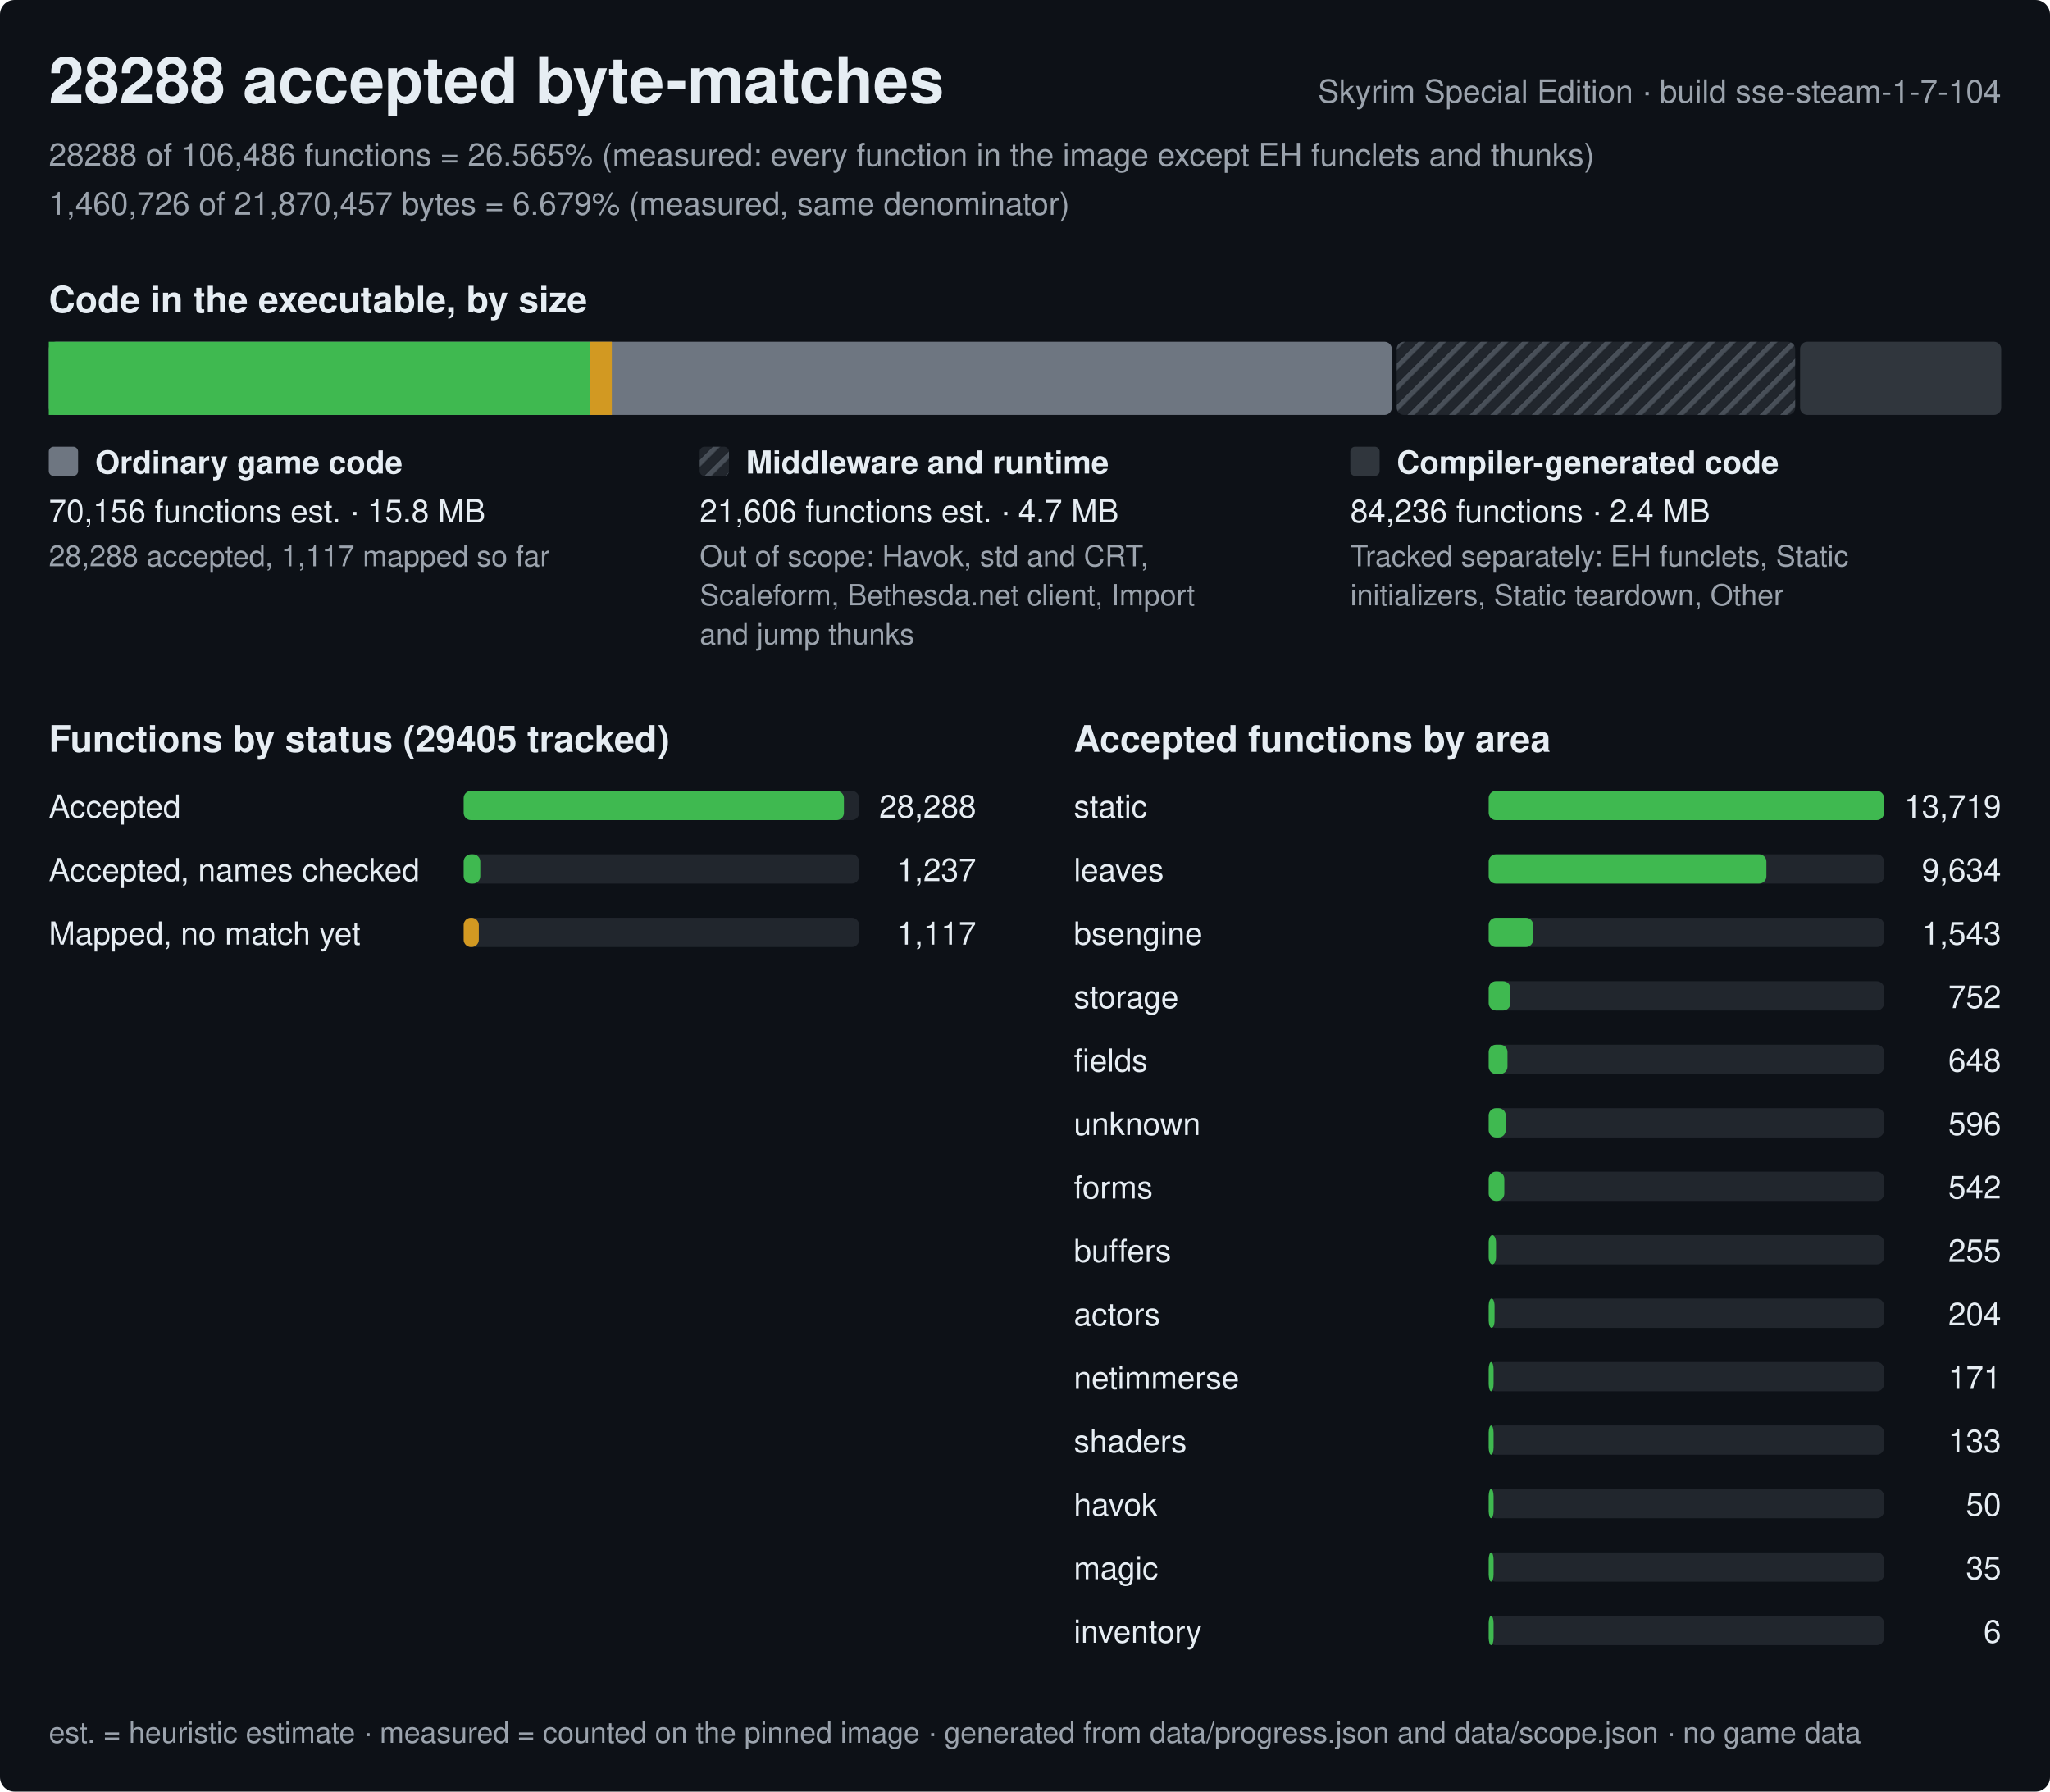
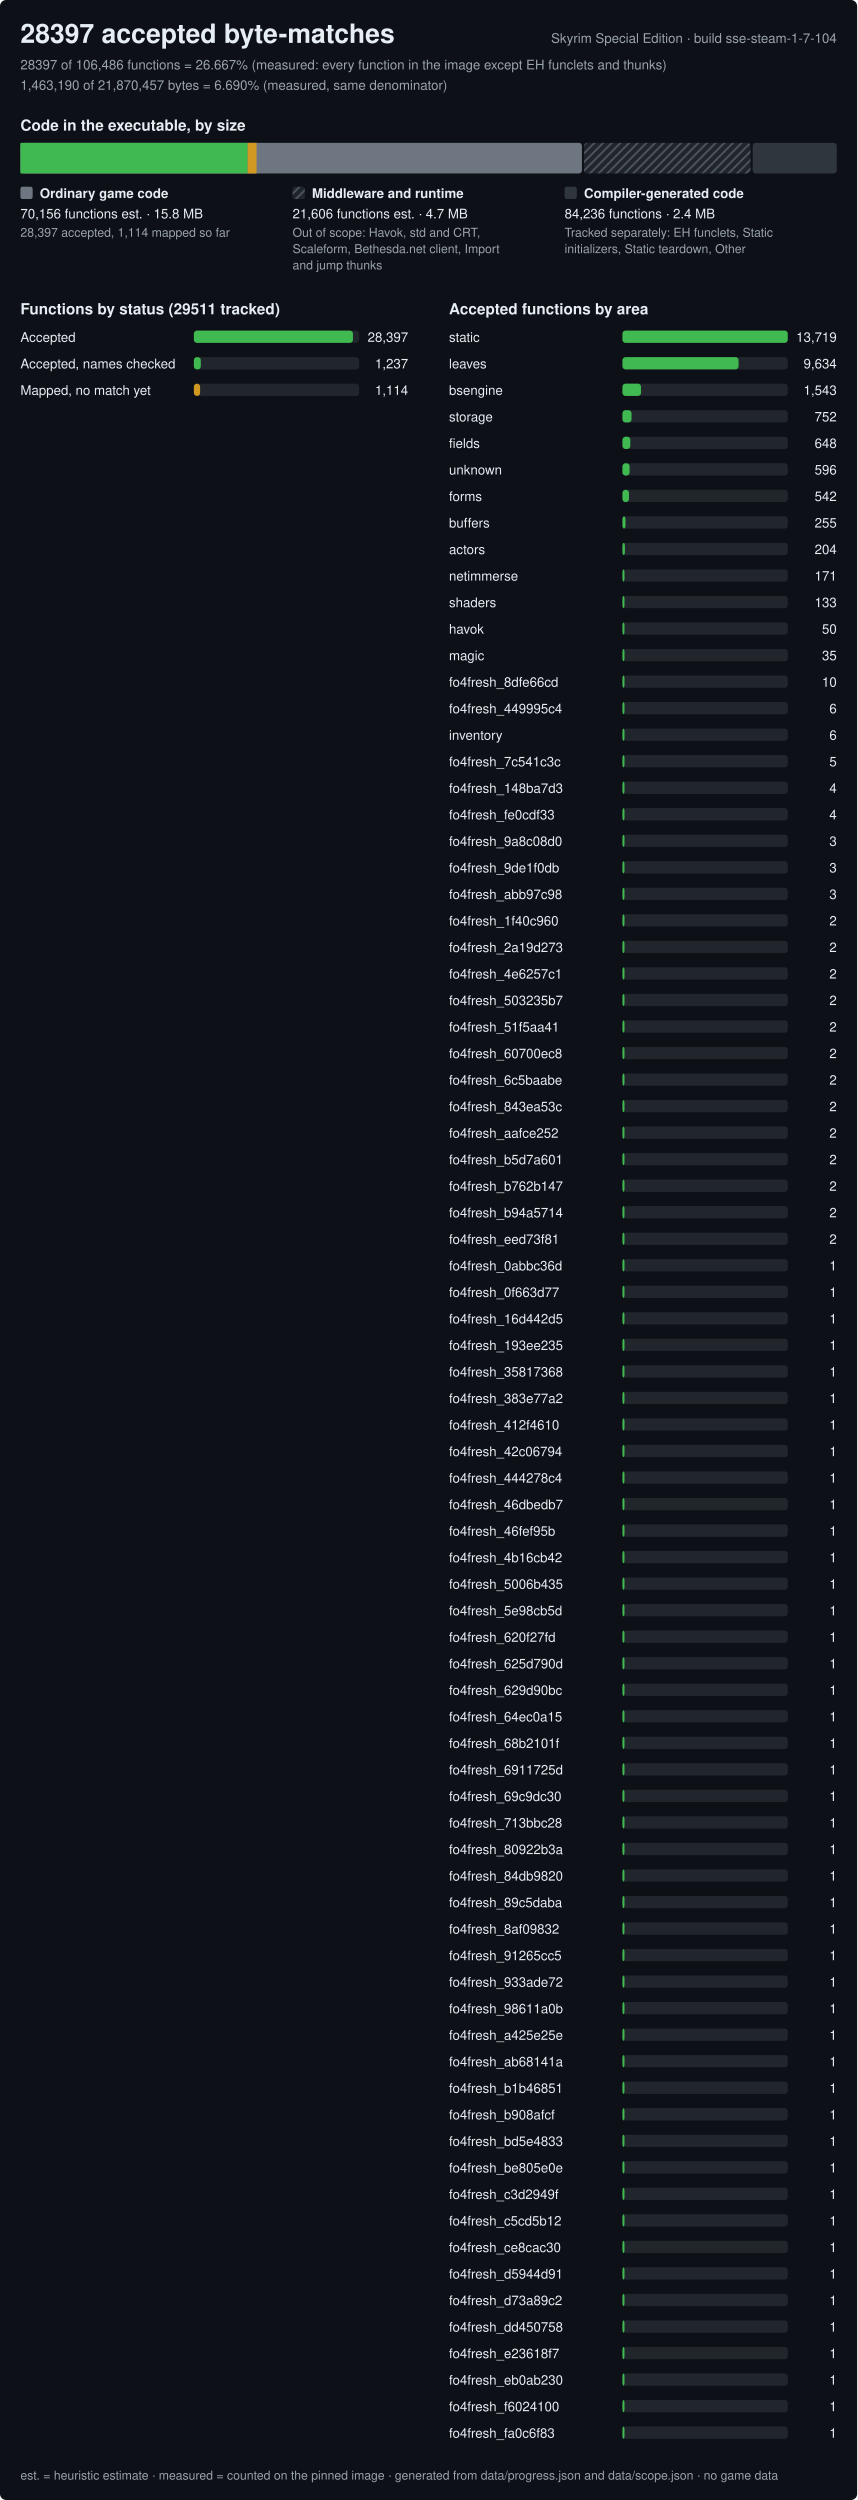
- <svg xmlns="http://www.w3.org/2000/svg" width="840" height="734" viewBox="0 0 840 734" role="img" aria-label="Progress of the Skyrim Special Edition byte-matching reconstruction, build sse-steam-1-7-104">
+ <svg xmlns="http://www.w3.org/2000/svg" width="840" height="2450" viewBox="0 0 840 2450" role="img" aria-label="Progress of the Skyrim Special Edition byte-matching reconstruction, build sse-steam-1-7-104">
  <style>text{font-family:-apple-system,BlinkMacSystemFont,'Segoe UI',Helvetica,Arial,sans-serif;fill:#e6edf3;white-space:pre}.h{font-size:26px;font-weight:600}.st{font-size:15px;font-weight:600}.lb{font-size:13px;font-weight:600}.bl{font-size:12px;font-weight:600;stroke:#0d1117;stroke-width:3px;paint-order:stroke;stroke-linejoin:round}.rl{font-size:13px}.fn{font-size:12px;fill:#9ba3ad}.mu{fill:#9ba3ad}</style>
  <defs>
    <pattern id="hx" width="6" height="6" patternUnits="userSpaceOnUse" patternTransform="rotate(45)">
      <rect width="6" height="6" fill="#21262d" />
      <rect width="2" height="6" fill="#484f58" />
    </pattern>
  </defs>
-   <rect width="840" height="734" rx="6" fill="#0d1117" />
-   <text x="20" y="42" class="h">28288 accepted byte-matches</text>
+   <rect width="840" height="2450" rx="6" fill="#0d1117" />
+   <text x="20" y="42" class="h">28397 accepted byte-matches</text>
  <text x="820" y="42" class="rl mu" text-anchor="end">Skyrim Special Edition · build sse-steam-1-7-104</text>
-   <text x="20" y="68" class="rl mu">28288 of 106,486 functions = 26.565% (measured: every function in the image except EH funclets and thunks)</text>
-   <text x="20" y="88" class="rl mu">1,460,726 of 21,870,457 bytes = 6.679% (measured, same denominator)</text>
+   <text x="20" y="68" class="rl mu">28397 of 106,486 functions = 26.667% (measured: every function in the image except EH funclets and thunks)</text>
+   <text x="20" y="88" class="rl mu">1,463,190 of 21,870,457 bytes = 6.690% (measured, same denominator)</text>
  <text x="20" y="128" class="st">Code in the executable, by size</text>
  <rect x="20" y="140" width="550.3" height="30" rx="3" fill="#6e7681" />
-   <rect x="20" y="140" width="221.9" height="30" fill="#3fb950" />
-   <rect x="241.9" y="140" width="8.8" height="30" fill="#d29922" />
+   <rect x="20" y="140" width="222.7" height="30" fill="#3fb950" />
+   <rect x="242.7" y="140" width="8.7" height="30" fill="#d29922" />
  <rect x="572.3" y="140" width="163.3" height="30" rx="3" fill="url(#hx)" />
  <rect x="737.6" y="140" width="82.4" height="30" rx="3" fill="#30363d" />
  <rect x="20" y="183" width="12" height="12" rx="2" fill="#6e7681" />
  <text x="39" y="194" class="lb">Ordinary game code</text>
  <text x="20" y="214" class="rl">70,156 functions est. · 15.8 MB</text>
-   <text x="20" y="232" class="fn">28,288 accepted, 1,117 mapped so far</text>
+   <text x="20" y="232" class="fn">28,397 accepted, 1,114 mapped so far</text>
  <rect x="286.7" y="183" width="12" height="12" rx="2" fill="url(#hx)" />
  <text x="305.7" y="194" class="lb">Middleware and runtime</text>
  <text x="286.7" y="214" class="rl">21,606 functions est. · 4.7 MB</text>
  <text x="286.7" y="232" class="fn">Out of scope: Havok, std and CRT,</text>
  <text x="286.7" y="248" class="fn">Scaleform, Bethesda.net client, Import</text>
  <text x="286.7" y="264" class="fn">and jump thunks</text>
  <rect x="553.3" y="183" width="12" height="12" rx="2" fill="#30363d" />
  <text x="572.3" y="194" class="lb">Compiler-generated code</text>
  <text x="553.3" y="214" class="rl">84,236 functions · 2.4 MB</text>
  <text x="553.3" y="232" class="fn">Tracked separately: EH funclets, Static</text>
  <text x="553.3" y="248" class="fn">initializers, Static teardown, Other</text>
-   <text x="20" y="308" class="st">Functions by status (29405 tracked)</text>
+   <text x="20" y="308" class="st">Functions by status (29511 tracked)</text>
  <text x="20" y="335" class="rl">Accepted</text>
  <rect x="190" y="324" width="162.0" height="12" rx="3" fill="#21262d" />
-   <rect x="190" y="324" width="155.8" height="12" rx="3" fill="#3fb950" />
-   <text x="400.0" y="335" class="rl" text-anchor="end">28,288</text>
+   <rect x="190" y="324" width="155.9" height="12" rx="3" fill="#3fb950" />
+   <text x="400.0" y="335" class="rl" text-anchor="end">28,397</text>
  <text x="20" y="361" class="rl">Accepted, names checked</text>
  <rect x="190" y="350" width="162.0" height="12" rx="3" fill="#21262d" />
  <rect x="190" y="350" width="6.8" height="12" rx="3" fill="#3fb950" />
  <text x="400.0" y="361" class="rl" text-anchor="end">1,237</text>
  <text x="20" y="387" class="rl">Mapped, no match yet</text>
  <rect x="190" y="376" width="162.0" height="12" rx="3" fill="#21262d" />
-   <rect x="190" y="376" width="6.2" height="12" rx="3" fill="#d29922" />
-   <text x="400.0" y="387" class="rl" text-anchor="end">1,117</text>
+   <rect x="190" y="376" width="6.1" height="12" rx="3" fill="#d29922" />
+   <text x="400.0" y="387" class="rl" text-anchor="end">1,114</text>
  <text x="440.0" y="308" class="st">Accepted functions by area</text>
  <text x="440.0" y="335" class="rl">static</text>
  <rect x="610.0" y="324" width="162.0" height="12" rx="3" fill="#21262d" />
  <rect x="610.0" y="324" width="162" height="12" rx="3" fill="#3fb950" />
  <text x="820.0" y="335" class="rl" text-anchor="end">13,719</text>
  <text x="440.0" y="361" class="rl">leaves</text>
  <rect x="610.0" y="350" width="162.0" height="12" rx="3" fill="#21262d" />
  <rect x="610.0" y="350" width="113.8" height="12" rx="3" fill="#3fb950" />
  <text x="820.0" y="361" class="rl" text-anchor="end">9,634</text>
  <text x="440.0" y="387" class="rl">bsengine</text>
  <rect x="610.0" y="376" width="162.0" height="12" rx="3" fill="#21262d" />
  <rect x="610.0" y="376" width="18.2" height="12" rx="3" fill="#3fb950" />
  <text x="820.0" y="387" class="rl" text-anchor="end">1,543</text>
  <text x="440.0" y="413" class="rl">storage</text>
  <rect x="610.0" y="402" width="162.0" height="12" rx="3" fill="#21262d" />
  <rect x="610.0" y="402" width="8.9" height="12" rx="3" fill="#3fb950" />
  <text x="820.0" y="413" class="rl" text-anchor="end">752</text>
  <text x="440.0" y="439" class="rl">fields</text>
  <rect x="610.0" y="428" width="162.0" height="12" rx="3" fill="#21262d" />
  <rect x="610.0" y="428" width="7.7" height="12" rx="3" fill="#3fb950" />
  <text x="820.0" y="439" class="rl" text-anchor="end">648</text>
  <text x="440.0" y="465" class="rl">unknown</text>
  <rect x="610.0" y="454" width="162.0" height="12" rx="3" fill="#21262d" />
  <rect x="610.0" y="454" width="7" height="12" rx="3" fill="#3fb950" />
  <text x="820.0" y="465" class="rl" text-anchor="end">596</text>
  <text x="440.0" y="491" class="rl">forms</text>
  <rect x="610.0" y="480" width="162.0" height="12" rx="3" fill="#21262d" />
  <rect x="610.0" y="480" width="6.4" height="12" rx="3" fill="#3fb950" />
  <text x="820.0" y="491" class="rl" text-anchor="end">542</text>
  <text x="440.0" y="517" class="rl">buffers</text>
  <rect x="610.0" y="506" width="162.0" height="12" rx="3" fill="#21262d" />
  <rect x="610.0" y="506" width="3" height="12" rx="3" fill="#3fb950" />
  <text x="820.0" y="517" class="rl" text-anchor="end">255</text>
  <text x="440.0" y="543" class="rl">actors</text>
  <rect x="610.0" y="532" width="162.0" height="12" rx="3" fill="#21262d" />
  <rect x="610.0" y="532" width="2.4" height="12" rx="3" fill="#3fb950" />
  <text x="820.0" y="543" class="rl" text-anchor="end">204</text>
  <text x="440.0" y="569" class="rl">netimmerse</text>
  <rect x="610.0" y="558" width="162.0" height="12" rx="3" fill="#21262d" />
  <rect x="610.0" y="558" width="2" height="12" rx="3" fill="#3fb950" />
  <text x="820.0" y="569" class="rl" text-anchor="end">171</text>
  <text x="440.0" y="595" class="rl">shaders</text>
  <rect x="610.0" y="584" width="162.0" height="12" rx="3" fill="#21262d" />
  <rect x="610.0" y="584" width="2" height="12" rx="3" fill="#3fb950" />
  <text x="820.0" y="595" class="rl" text-anchor="end">133</text>
  <text x="440.0" y="621" class="rl">havok</text>
  <rect x="610.0" y="610" width="162.0" height="12" rx="3" fill="#21262d" />
  <rect x="610.0" y="610" width="2" height="12" rx="3" fill="#3fb950" />
  <text x="820.0" y="621" class="rl" text-anchor="end">50</text>
  <text x="440.0" y="647" class="rl">magic</text>
  <rect x="610.0" y="636" width="162.0" height="12" rx="3" fill="#21262d" />
  <rect x="610.0" y="636" width="2" height="12" rx="3" fill="#3fb950" />
  <text x="820.0" y="647" class="rl" text-anchor="end">35</text>
-   <text x="440.0" y="673" class="rl">inventory</text>
+   <text x="440.0" y="673" class="rl">fo4fresh_8dfe66cd</text>
  <rect x="610.0" y="662" width="162.0" height="12" rx="3" fill="#21262d" />
  <rect x="610.0" y="662" width="2" height="12" rx="3" fill="#3fb950" />
-   <text x="820.0" y="673" class="rl" text-anchor="end">6</text>
-   <text x="20" y="714" class="fn">est. = heuristic estimate · measured = counted on the pinned image · generated from data/progress.json and data/scope.json · no game data</text>
+   <text x="820.0" y="673" class="rl" text-anchor="end">10</text>
+   <text x="440.0" y="699" class="rl">fo4fresh_449995c4</text>
+   <rect x="610.0" y="688" width="162.0" height="12" rx="3" fill="#21262d" />
+   <rect x="610.0" y="688" width="2" height="12" rx="3" fill="#3fb950" />
+   <text x="820.0" y="699" class="rl" text-anchor="end">6</text>
+   <text x="440.0" y="725" class="rl">inventory</text>
+   <rect x="610.0" y="714" width="162.0" height="12" rx="3" fill="#21262d" />
+   <rect x="610.0" y="714" width="2" height="12" rx="3" fill="#3fb950" />
+   <text x="820.0" y="725" class="rl" text-anchor="end">6</text>
+   <text x="440.0" y="751" class="rl">fo4fresh_7c541c3c</text>
+   <rect x="610.0" y="740" width="162.0" height="12" rx="3" fill="#21262d" />
+   <rect x="610.0" y="740" width="2" height="12" rx="3" fill="#3fb950" />
+   <text x="820.0" y="751" class="rl" text-anchor="end">5</text>
+   <text x="440.0" y="777" class="rl">fo4fresh_148ba7d3</text>
+   <rect x="610.0" y="766" width="162.0" height="12" rx="3" fill="#21262d" />
+   <rect x="610.0" y="766" width="2" height="12" rx="3" fill="#3fb950" />
+   <text x="820.0" y="777" class="rl" text-anchor="end">4</text>
+   <text x="440.0" y="803" class="rl">fo4fresh_fe0cdf33</text>
+   <rect x="610.0" y="792" width="162.0" height="12" rx="3" fill="#21262d" />
+   <rect x="610.0" y="792" width="2" height="12" rx="3" fill="#3fb950" />
+   <text x="820.0" y="803" class="rl" text-anchor="end">4</text>
+   <text x="440.0" y="829" class="rl">fo4fresh_9a8c08d0</text>
+   <rect x="610.0" y="818" width="162.0" height="12" rx="3" fill="#21262d" />
+   <rect x="610.0" y="818" width="2" height="12" rx="3" fill="#3fb950" />
+   <text x="820.0" y="829" class="rl" text-anchor="end">3</text>
+   <text x="440.0" y="855" class="rl">fo4fresh_9de1f0db</text>
+   <rect x="610.0" y="844" width="162.0" height="12" rx="3" fill="#21262d" />
+   <rect x="610.0" y="844" width="2" height="12" rx="3" fill="#3fb950" />
+   <text x="820.0" y="855" class="rl" text-anchor="end">3</text>
+   <text x="440.0" y="881" class="rl">fo4fresh_abb97c98</text>
+   <rect x="610.0" y="870" width="162.0" height="12" rx="3" fill="#21262d" />
+   <rect x="610.0" y="870" width="2" height="12" rx="3" fill="#3fb950" />
+   <text x="820.0" y="881" class="rl" text-anchor="end">3</text>
+   <text x="440.0" y="907" class="rl">fo4fresh_1f40c960</text>
+   <rect x="610.0" y="896" width="162.0" height="12" rx="3" fill="#21262d" />
+   <rect x="610.0" y="896" width="2" height="12" rx="3" fill="#3fb950" />
+   <text x="820.0" y="907" class="rl" text-anchor="end">2</text>
+   <text x="440.0" y="933" class="rl">fo4fresh_2a19d273</text>
+   <rect x="610.0" y="922" width="162.0" height="12" rx="3" fill="#21262d" />
+   <rect x="610.0" y="922" width="2" height="12" rx="3" fill="#3fb950" />
+   <text x="820.0" y="933" class="rl" text-anchor="end">2</text>
+   <text x="440.0" y="959" class="rl">fo4fresh_4e6257c1</text>
+   <rect x="610.0" y="948" width="162.0" height="12" rx="3" fill="#21262d" />
+   <rect x="610.0" y="948" width="2" height="12" rx="3" fill="#3fb950" />
+   <text x="820.0" y="959" class="rl" text-anchor="end">2</text>
+   <text x="440.0" y="985" class="rl">fo4fresh_503235b7</text>
+   <rect x="610.0" y="974" width="162.0" height="12" rx="3" fill="#21262d" />
+   <rect x="610.0" y="974" width="2" height="12" rx="3" fill="#3fb950" />
+   <text x="820.0" y="985" class="rl" text-anchor="end">2</text>
+   <text x="440.0" y="1011" class="rl">fo4fresh_51f5aa41</text>
+   <rect x="610.0" y="1000" width="162.0" height="12" rx="3" fill="#21262d" />
+   <rect x="610.0" y="1000" width="2" height="12" rx="3" fill="#3fb950" />
+   <text x="820.0" y="1011" class="rl" text-anchor="end">2</text>
+   <text x="440.0" y="1037" class="rl">fo4fresh_60700ec8</text>
+   <rect x="610.0" y="1026" width="162.0" height="12" rx="3" fill="#21262d" />
+   <rect x="610.0" y="1026" width="2" height="12" rx="3" fill="#3fb950" />
+   <text x="820.0" y="1037" class="rl" text-anchor="end">2</text>
+   <text x="440.0" y="1063" class="rl">fo4fresh_6c5baabe</text>
+   <rect x="610.0" y="1052" width="162.0" height="12" rx="3" fill="#21262d" />
+   <rect x="610.0" y="1052" width="2" height="12" rx="3" fill="#3fb950" />
+   <text x="820.0" y="1063" class="rl" text-anchor="end">2</text>
+   <text x="440.0" y="1089" class="rl">fo4fresh_843ea53c</text>
+   <rect x="610.0" y="1078" width="162.0" height="12" rx="3" fill="#21262d" />
+   <rect x="610.0" y="1078" width="2" height="12" rx="3" fill="#3fb950" />
+   <text x="820.0" y="1089" class="rl" text-anchor="end">2</text>
+   <text x="440.0" y="1115" class="rl">fo4fresh_aafce252</text>
+   <rect x="610.0" y="1104" width="162.0" height="12" rx="3" fill="#21262d" />
+   <rect x="610.0" y="1104" width="2" height="12" rx="3" fill="#3fb950" />
+   <text x="820.0" y="1115" class="rl" text-anchor="end">2</text>
+   <text x="440.0" y="1141" class="rl">fo4fresh_b5d7a601</text>
+   <rect x="610.0" y="1130" width="162.0" height="12" rx="3" fill="#21262d" />
+   <rect x="610.0" y="1130" width="2" height="12" rx="3" fill="#3fb950" />
+   <text x="820.0" y="1141" class="rl" text-anchor="end">2</text>
+   <text x="440.0" y="1167" class="rl">fo4fresh_b762b147</text>
+   <rect x="610.0" y="1156" width="162.0" height="12" rx="3" fill="#21262d" />
+   <rect x="610.0" y="1156" width="2" height="12" rx="3" fill="#3fb950" />
+   <text x="820.0" y="1167" class="rl" text-anchor="end">2</text>
+   <text x="440.0" y="1193" class="rl">fo4fresh_b94a5714</text>
+   <rect x="610.0" y="1182" width="162.0" height="12" rx="3" fill="#21262d" />
+   <rect x="610.0" y="1182" width="2" height="12" rx="3" fill="#3fb950" />
+   <text x="820.0" y="1193" class="rl" text-anchor="end">2</text>
+   <text x="440.0" y="1219" class="rl">fo4fresh_eed73f81</text>
+   <rect x="610.0" y="1208" width="162.0" height="12" rx="3" fill="#21262d" />
+   <rect x="610.0" y="1208" width="2" height="12" rx="3" fill="#3fb950" />
+   <text x="820.0" y="1219" class="rl" text-anchor="end">2</text>
+   <text x="440.0" y="1245" class="rl">fo4fresh_0abbc36d</text>
+   <rect x="610.0" y="1234" width="162.0" height="12" rx="3" fill="#21262d" />
+   <rect x="610.0" y="1234" width="2" height="12" rx="3" fill="#3fb950" />
+   <text x="820.0" y="1245" class="rl" text-anchor="end">1</text>
+   <text x="440.0" y="1271" class="rl">fo4fresh_0f663d77</text>
+   <rect x="610.0" y="1260" width="162.0" height="12" rx="3" fill="#21262d" />
+   <rect x="610.0" y="1260" width="2" height="12" rx="3" fill="#3fb950" />
+   <text x="820.0" y="1271" class="rl" text-anchor="end">1</text>
+   <text x="440.0" y="1297" class="rl">fo4fresh_16d442d5</text>
+   <rect x="610.0" y="1286" width="162.0" height="12" rx="3" fill="#21262d" />
+   <rect x="610.0" y="1286" width="2" height="12" rx="3" fill="#3fb950" />
+   <text x="820.0" y="1297" class="rl" text-anchor="end">1</text>
+   <text x="440.0" y="1323" class="rl">fo4fresh_193ee235</text>
+   <rect x="610.0" y="1312" width="162.0" height="12" rx="3" fill="#21262d" />
+   <rect x="610.0" y="1312" width="2" height="12" rx="3" fill="#3fb950" />
+   <text x="820.0" y="1323" class="rl" text-anchor="end">1</text>
+   <text x="440.0" y="1349" class="rl">fo4fresh_35817368</text>
+   <rect x="610.0" y="1338" width="162.0" height="12" rx="3" fill="#21262d" />
+   <rect x="610.0" y="1338" width="2" height="12" rx="3" fill="#3fb950" />
+   <text x="820.0" y="1349" class="rl" text-anchor="end">1</text>
+   <text x="440.0" y="1375" class="rl">fo4fresh_383e77a2</text>
+   <rect x="610.0" y="1364" width="162.0" height="12" rx="3" fill="#21262d" />
+   <rect x="610.0" y="1364" width="2" height="12" rx="3" fill="#3fb950" />
+   <text x="820.0" y="1375" class="rl" text-anchor="end">1</text>
+   <text x="440.0" y="1401" class="rl">fo4fresh_412f4610</text>
+   <rect x="610.0" y="1390" width="162.0" height="12" rx="3" fill="#21262d" />
+   <rect x="610.0" y="1390" width="2" height="12" rx="3" fill="#3fb950" />
+   <text x="820.0" y="1401" class="rl" text-anchor="end">1</text>
+   <text x="440.0" y="1427" class="rl">fo4fresh_42c06794</text>
+   <rect x="610.0" y="1416" width="162.0" height="12" rx="3" fill="#21262d" />
+   <rect x="610.0" y="1416" width="2" height="12" rx="3" fill="#3fb950" />
+   <text x="820.0" y="1427" class="rl" text-anchor="end">1</text>
+   <text x="440.0" y="1453" class="rl">fo4fresh_444278c4</text>
+   <rect x="610.0" y="1442" width="162.0" height="12" rx="3" fill="#21262d" />
+   <rect x="610.0" y="1442" width="2" height="12" rx="3" fill="#3fb950" />
+   <text x="820.0" y="1453" class="rl" text-anchor="end">1</text>
+   <text x="440.0" y="1479" class="rl">fo4fresh_46dbedb7</text>
+   <rect x="610.0" y="1468" width="162.0" height="12" rx="3" fill="#21262d" />
+   <rect x="610.0" y="1468" width="2" height="12" rx="3" fill="#3fb950" />
+   <text x="820.0" y="1479" class="rl" text-anchor="end">1</text>
+   <text x="440.0" y="1505" class="rl">fo4fresh_46fef95b</text>
+   <rect x="610.0" y="1494" width="162.0" height="12" rx="3" fill="#21262d" />
+   <rect x="610.0" y="1494" width="2" height="12" rx="3" fill="#3fb950" />
+   <text x="820.0" y="1505" class="rl" text-anchor="end">1</text>
+   <text x="440.0" y="1531" class="rl">fo4fresh_4b16cb42</text>
+   <rect x="610.0" y="1520" width="162.0" height="12" rx="3" fill="#21262d" />
+   <rect x="610.0" y="1520" width="2" height="12" rx="3" fill="#3fb950" />
+   <text x="820.0" y="1531" class="rl" text-anchor="end">1</text>
+   <text x="440.0" y="1557" class="rl">fo4fresh_5006b435</text>
+   <rect x="610.0" y="1546" width="162.0" height="12" rx="3" fill="#21262d" />
+   <rect x="610.0" y="1546" width="2" height="12" rx="3" fill="#3fb950" />
+   <text x="820.0" y="1557" class="rl" text-anchor="end">1</text>
+   <text x="440.0" y="1583" class="rl">fo4fresh_5e98cb5d</text>
+   <rect x="610.0" y="1572" width="162.0" height="12" rx="3" fill="#21262d" />
+   <rect x="610.0" y="1572" width="2" height="12" rx="3" fill="#3fb950" />
+   <text x="820.0" y="1583" class="rl" text-anchor="end">1</text>
+   <text x="440.0" y="1609" class="rl">fo4fresh_620f27fd</text>
+   <rect x="610.0" y="1598" width="162.0" height="12" rx="3" fill="#21262d" />
+   <rect x="610.0" y="1598" width="2" height="12" rx="3" fill="#3fb950" />
+   <text x="820.0" y="1609" class="rl" text-anchor="end">1</text>
+   <text x="440.0" y="1635" class="rl">fo4fresh_625d790d</text>
+   <rect x="610.0" y="1624" width="162.0" height="12" rx="3" fill="#21262d" />
+   <rect x="610.0" y="1624" width="2" height="12" rx="3" fill="#3fb950" />
+   <text x="820.0" y="1635" class="rl" text-anchor="end">1</text>
+   <text x="440.0" y="1661" class="rl">fo4fresh_629d90bc</text>
+   <rect x="610.0" y="1650" width="162.0" height="12" rx="3" fill="#21262d" />
+   <rect x="610.0" y="1650" width="2" height="12" rx="3" fill="#3fb950" />
+   <text x="820.0" y="1661" class="rl" text-anchor="end">1</text>
+   <text x="440.0" y="1687" class="rl">fo4fresh_64ec0a15</text>
+   <rect x="610.0" y="1676" width="162.0" height="12" rx="3" fill="#21262d" />
+   <rect x="610.0" y="1676" width="2" height="12" rx="3" fill="#3fb950" />
+   <text x="820.0" y="1687" class="rl" text-anchor="end">1</text>
+   <text x="440.0" y="1713" class="rl">fo4fresh_68b2101f</text>
+   <rect x="610.0" y="1702" width="162.0" height="12" rx="3" fill="#21262d" />
+   <rect x="610.0" y="1702" width="2" height="12" rx="3" fill="#3fb950" />
+   <text x="820.0" y="1713" class="rl" text-anchor="end">1</text>
+   <text x="440.0" y="1739" class="rl">fo4fresh_6911725d</text>
+   <rect x="610.0" y="1728" width="162.0" height="12" rx="3" fill="#21262d" />
+   <rect x="610.0" y="1728" width="2" height="12" rx="3" fill="#3fb950" />
+   <text x="820.0" y="1739" class="rl" text-anchor="end">1</text>
+   <text x="440.0" y="1765" class="rl">fo4fresh_69c9dc30</text>
+   <rect x="610.0" y="1754" width="162.0" height="12" rx="3" fill="#21262d" />
+   <rect x="610.0" y="1754" width="2" height="12" rx="3" fill="#3fb950" />
+   <text x="820.0" y="1765" class="rl" text-anchor="end">1</text>
+   <text x="440.0" y="1791" class="rl">fo4fresh_713bbc28</text>
+   <rect x="610.0" y="1780" width="162.0" height="12" rx="3" fill="#21262d" />
+   <rect x="610.0" y="1780" width="2" height="12" rx="3" fill="#3fb950" />
+   <text x="820.0" y="1791" class="rl" text-anchor="end">1</text>
+   <text x="440.0" y="1817" class="rl">fo4fresh_80922b3a</text>
+   <rect x="610.0" y="1806" width="162.0" height="12" rx="3" fill="#21262d" />
+   <rect x="610.0" y="1806" width="2" height="12" rx="3" fill="#3fb950" />
+   <text x="820.0" y="1817" class="rl" text-anchor="end">1</text>
+   <text x="440.0" y="1843" class="rl">fo4fresh_84db9820</text>
+   <rect x="610.0" y="1832" width="162.0" height="12" rx="3" fill="#21262d" />
+   <rect x="610.0" y="1832" width="2" height="12" rx="3" fill="#3fb950" />
+   <text x="820.0" y="1843" class="rl" text-anchor="end">1</text>
+   <text x="440.0" y="1869" class="rl">fo4fresh_89c5daba</text>
+   <rect x="610.0" y="1858" width="162.0" height="12" rx="3" fill="#21262d" />
+   <rect x="610.0" y="1858" width="2" height="12" rx="3" fill="#3fb950" />
+   <text x="820.0" y="1869" class="rl" text-anchor="end">1</text>
+   <text x="440.0" y="1895" class="rl">fo4fresh_8af09832</text>
+   <rect x="610.0" y="1884" width="162.0" height="12" rx="3" fill="#21262d" />
+   <rect x="610.0" y="1884" width="2" height="12" rx="3" fill="#3fb950" />
+   <text x="820.0" y="1895" class="rl" text-anchor="end">1</text>
+   <text x="440.0" y="1921" class="rl">fo4fresh_91265cc5</text>
+   <rect x="610.0" y="1910" width="162.0" height="12" rx="3" fill="#21262d" />
+   <rect x="610.0" y="1910" width="2" height="12" rx="3" fill="#3fb950" />
+   <text x="820.0" y="1921" class="rl" text-anchor="end">1</text>
+   <text x="440.0" y="1947" class="rl">fo4fresh_933ade72</text>
+   <rect x="610.0" y="1936" width="162.0" height="12" rx="3" fill="#21262d" />
+   <rect x="610.0" y="1936" width="2" height="12" rx="3" fill="#3fb950" />
+   <text x="820.0" y="1947" class="rl" text-anchor="end">1</text>
+   <text x="440.0" y="1973" class="rl">fo4fresh_98611a0b</text>
+   <rect x="610.0" y="1962" width="162.0" height="12" rx="3" fill="#21262d" />
+   <rect x="610.0" y="1962" width="2" height="12" rx="3" fill="#3fb950" />
+   <text x="820.0" y="1973" class="rl" text-anchor="end">1</text>
+   <text x="440.0" y="1999" class="rl">fo4fresh_a425e25e</text>
+   <rect x="610.0" y="1988" width="162.0" height="12" rx="3" fill="#21262d" />
+   <rect x="610.0" y="1988" width="2" height="12" rx="3" fill="#3fb950" />
+   <text x="820.0" y="1999" class="rl" text-anchor="end">1</text>
+   <text x="440.0" y="2025" class="rl">fo4fresh_ab68141a</text>
+   <rect x="610.0" y="2014" width="162.0" height="12" rx="3" fill="#21262d" />
+   <rect x="610.0" y="2014" width="2" height="12" rx="3" fill="#3fb950" />
+   <text x="820.0" y="2025" class="rl" text-anchor="end">1</text>
+   <text x="440.0" y="2051" class="rl">fo4fresh_b1b46851</text>
+   <rect x="610.0" y="2040" width="162.0" height="12" rx="3" fill="#21262d" />
+   <rect x="610.0" y="2040" width="2" height="12" rx="3" fill="#3fb950" />
+   <text x="820.0" y="2051" class="rl" text-anchor="end">1</text>
+   <text x="440.0" y="2077" class="rl">fo4fresh_b908afcf</text>
+   <rect x="610.0" y="2066" width="162.0" height="12" rx="3" fill="#21262d" />
+   <rect x="610.0" y="2066" width="2" height="12" rx="3" fill="#3fb950" />
+   <text x="820.0" y="2077" class="rl" text-anchor="end">1</text>
+   <text x="440.0" y="2103" class="rl">fo4fresh_bd5e4833</text>
+   <rect x="610.0" y="2092" width="162.0" height="12" rx="3" fill="#21262d" />
+   <rect x="610.0" y="2092" width="2" height="12" rx="3" fill="#3fb950" />
+   <text x="820.0" y="2103" class="rl" text-anchor="end">1</text>
+   <text x="440.0" y="2129" class="rl">fo4fresh_be805e0e</text>
+   <rect x="610.0" y="2118" width="162.0" height="12" rx="3" fill="#21262d" />
+   <rect x="610.0" y="2118" width="2" height="12" rx="3" fill="#3fb950" />
+   <text x="820.0" y="2129" class="rl" text-anchor="end">1</text>
+   <text x="440.0" y="2155" class="rl">fo4fresh_c3d2949f</text>
+   <rect x="610.0" y="2144" width="162.0" height="12" rx="3" fill="#21262d" />
+   <rect x="610.0" y="2144" width="2" height="12" rx="3" fill="#3fb950" />
+   <text x="820.0" y="2155" class="rl" text-anchor="end">1</text>
+   <text x="440.0" y="2181" class="rl">fo4fresh_c5cd5b12</text>
+   <rect x="610.0" y="2170" width="162.0" height="12" rx="3" fill="#21262d" />
+   <rect x="610.0" y="2170" width="2" height="12" rx="3" fill="#3fb950" />
+   <text x="820.0" y="2181" class="rl" text-anchor="end">1</text>
+   <text x="440.0" y="2207" class="rl">fo4fresh_ce8cac30</text>
+   <rect x="610.0" y="2196" width="162.0" height="12" rx="3" fill="#21262d" />
+   <rect x="610.0" y="2196" width="2" height="12" rx="3" fill="#3fb950" />
+   <text x="820.0" y="2207" class="rl" text-anchor="end">1</text>
+   <text x="440.0" y="2233" class="rl">fo4fresh_d5944d91</text>
+   <rect x="610.0" y="2222" width="162.0" height="12" rx="3" fill="#21262d" />
+   <rect x="610.0" y="2222" width="2" height="12" rx="3" fill="#3fb950" />
+   <text x="820.0" y="2233" class="rl" text-anchor="end">1</text>
+   <text x="440.0" y="2259" class="rl">fo4fresh_d73a89c2</text>
+   <rect x="610.0" y="2248" width="162.0" height="12" rx="3" fill="#21262d" />
+   <rect x="610.0" y="2248" width="2" height="12" rx="3" fill="#3fb950" />
+   <text x="820.0" y="2259" class="rl" text-anchor="end">1</text>
+   <text x="440.0" y="2285" class="rl">fo4fresh_dd450758</text>
+   <rect x="610.0" y="2274" width="162.0" height="12" rx="3" fill="#21262d" />
+   <rect x="610.0" y="2274" width="2" height="12" rx="3" fill="#3fb950" />
+   <text x="820.0" y="2285" class="rl" text-anchor="end">1</text>
+   <text x="440.0" y="2311" class="rl">fo4fresh_e23618f7</text>
+   <rect x="610.0" y="2300" width="162.0" height="12" rx="3" fill="#21262d" />
+   <rect x="610.0" y="2300" width="2" height="12" rx="3" fill="#3fb950" />
+   <text x="820.0" y="2311" class="rl" text-anchor="end">1</text>
+   <text x="440.0" y="2337" class="rl">fo4fresh_eb0ab230</text>
+   <rect x="610.0" y="2326" width="162.0" height="12" rx="3" fill="#21262d" />
+   <rect x="610.0" y="2326" width="2" height="12" rx="3" fill="#3fb950" />
+   <text x="820.0" y="2337" class="rl" text-anchor="end">1</text>
+   <text x="440.0" y="2363" class="rl">fo4fresh_f6024100</text>
+   <rect x="610.0" y="2352" width="162.0" height="12" rx="3" fill="#21262d" />
+   <rect x="610.0" y="2352" width="2" height="12" rx="3" fill="#3fb950" />
+   <text x="820.0" y="2363" class="rl" text-anchor="end">1</text>
+   <text x="440.0" y="2389" class="rl">fo4fresh_fa0c6f83</text>
+   <rect x="610.0" y="2378" width="162.0" height="12" rx="3" fill="#21262d" />
+   <rect x="610.0" y="2378" width="2" height="12" rx="3" fill="#3fb950" />
+   <text x="820.0" y="2389" class="rl" text-anchor="end">1</text>
+   <text x="20" y="2430" class="fn">est. = heuristic estimate · measured = counted on the pinned image · generated from data/progress.json and data/scope.json · no game data</text>
</svg>
